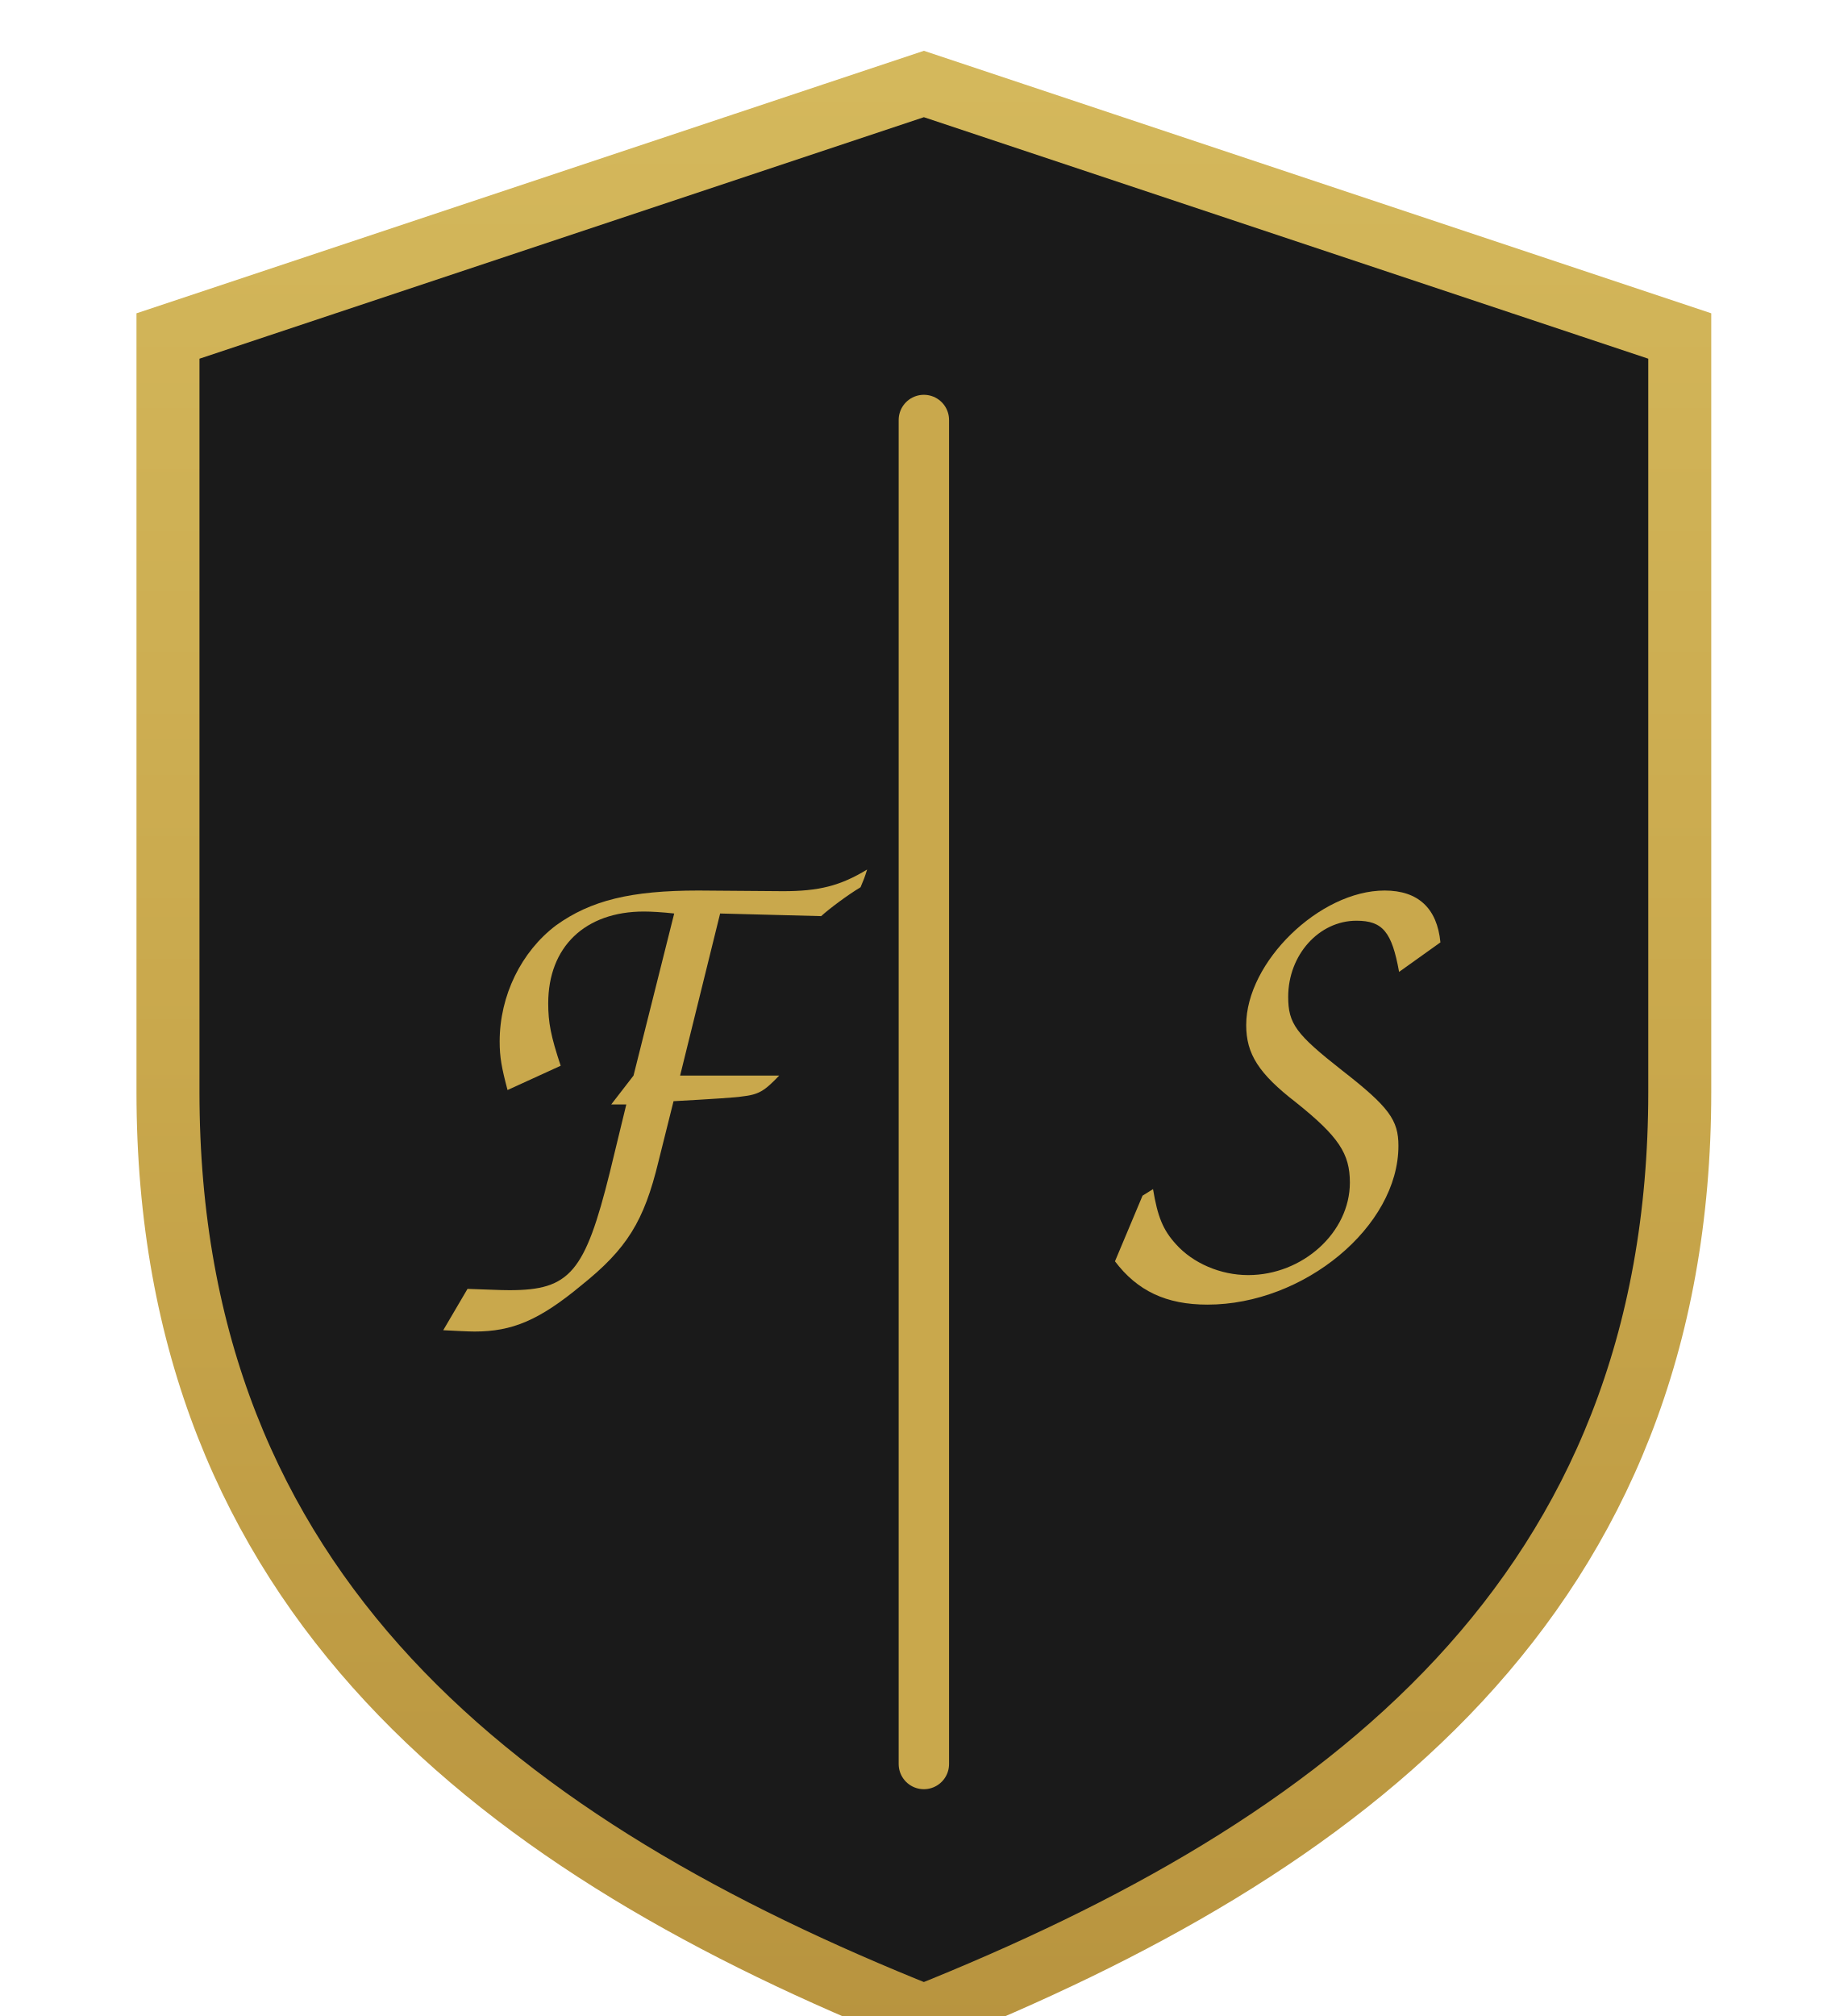
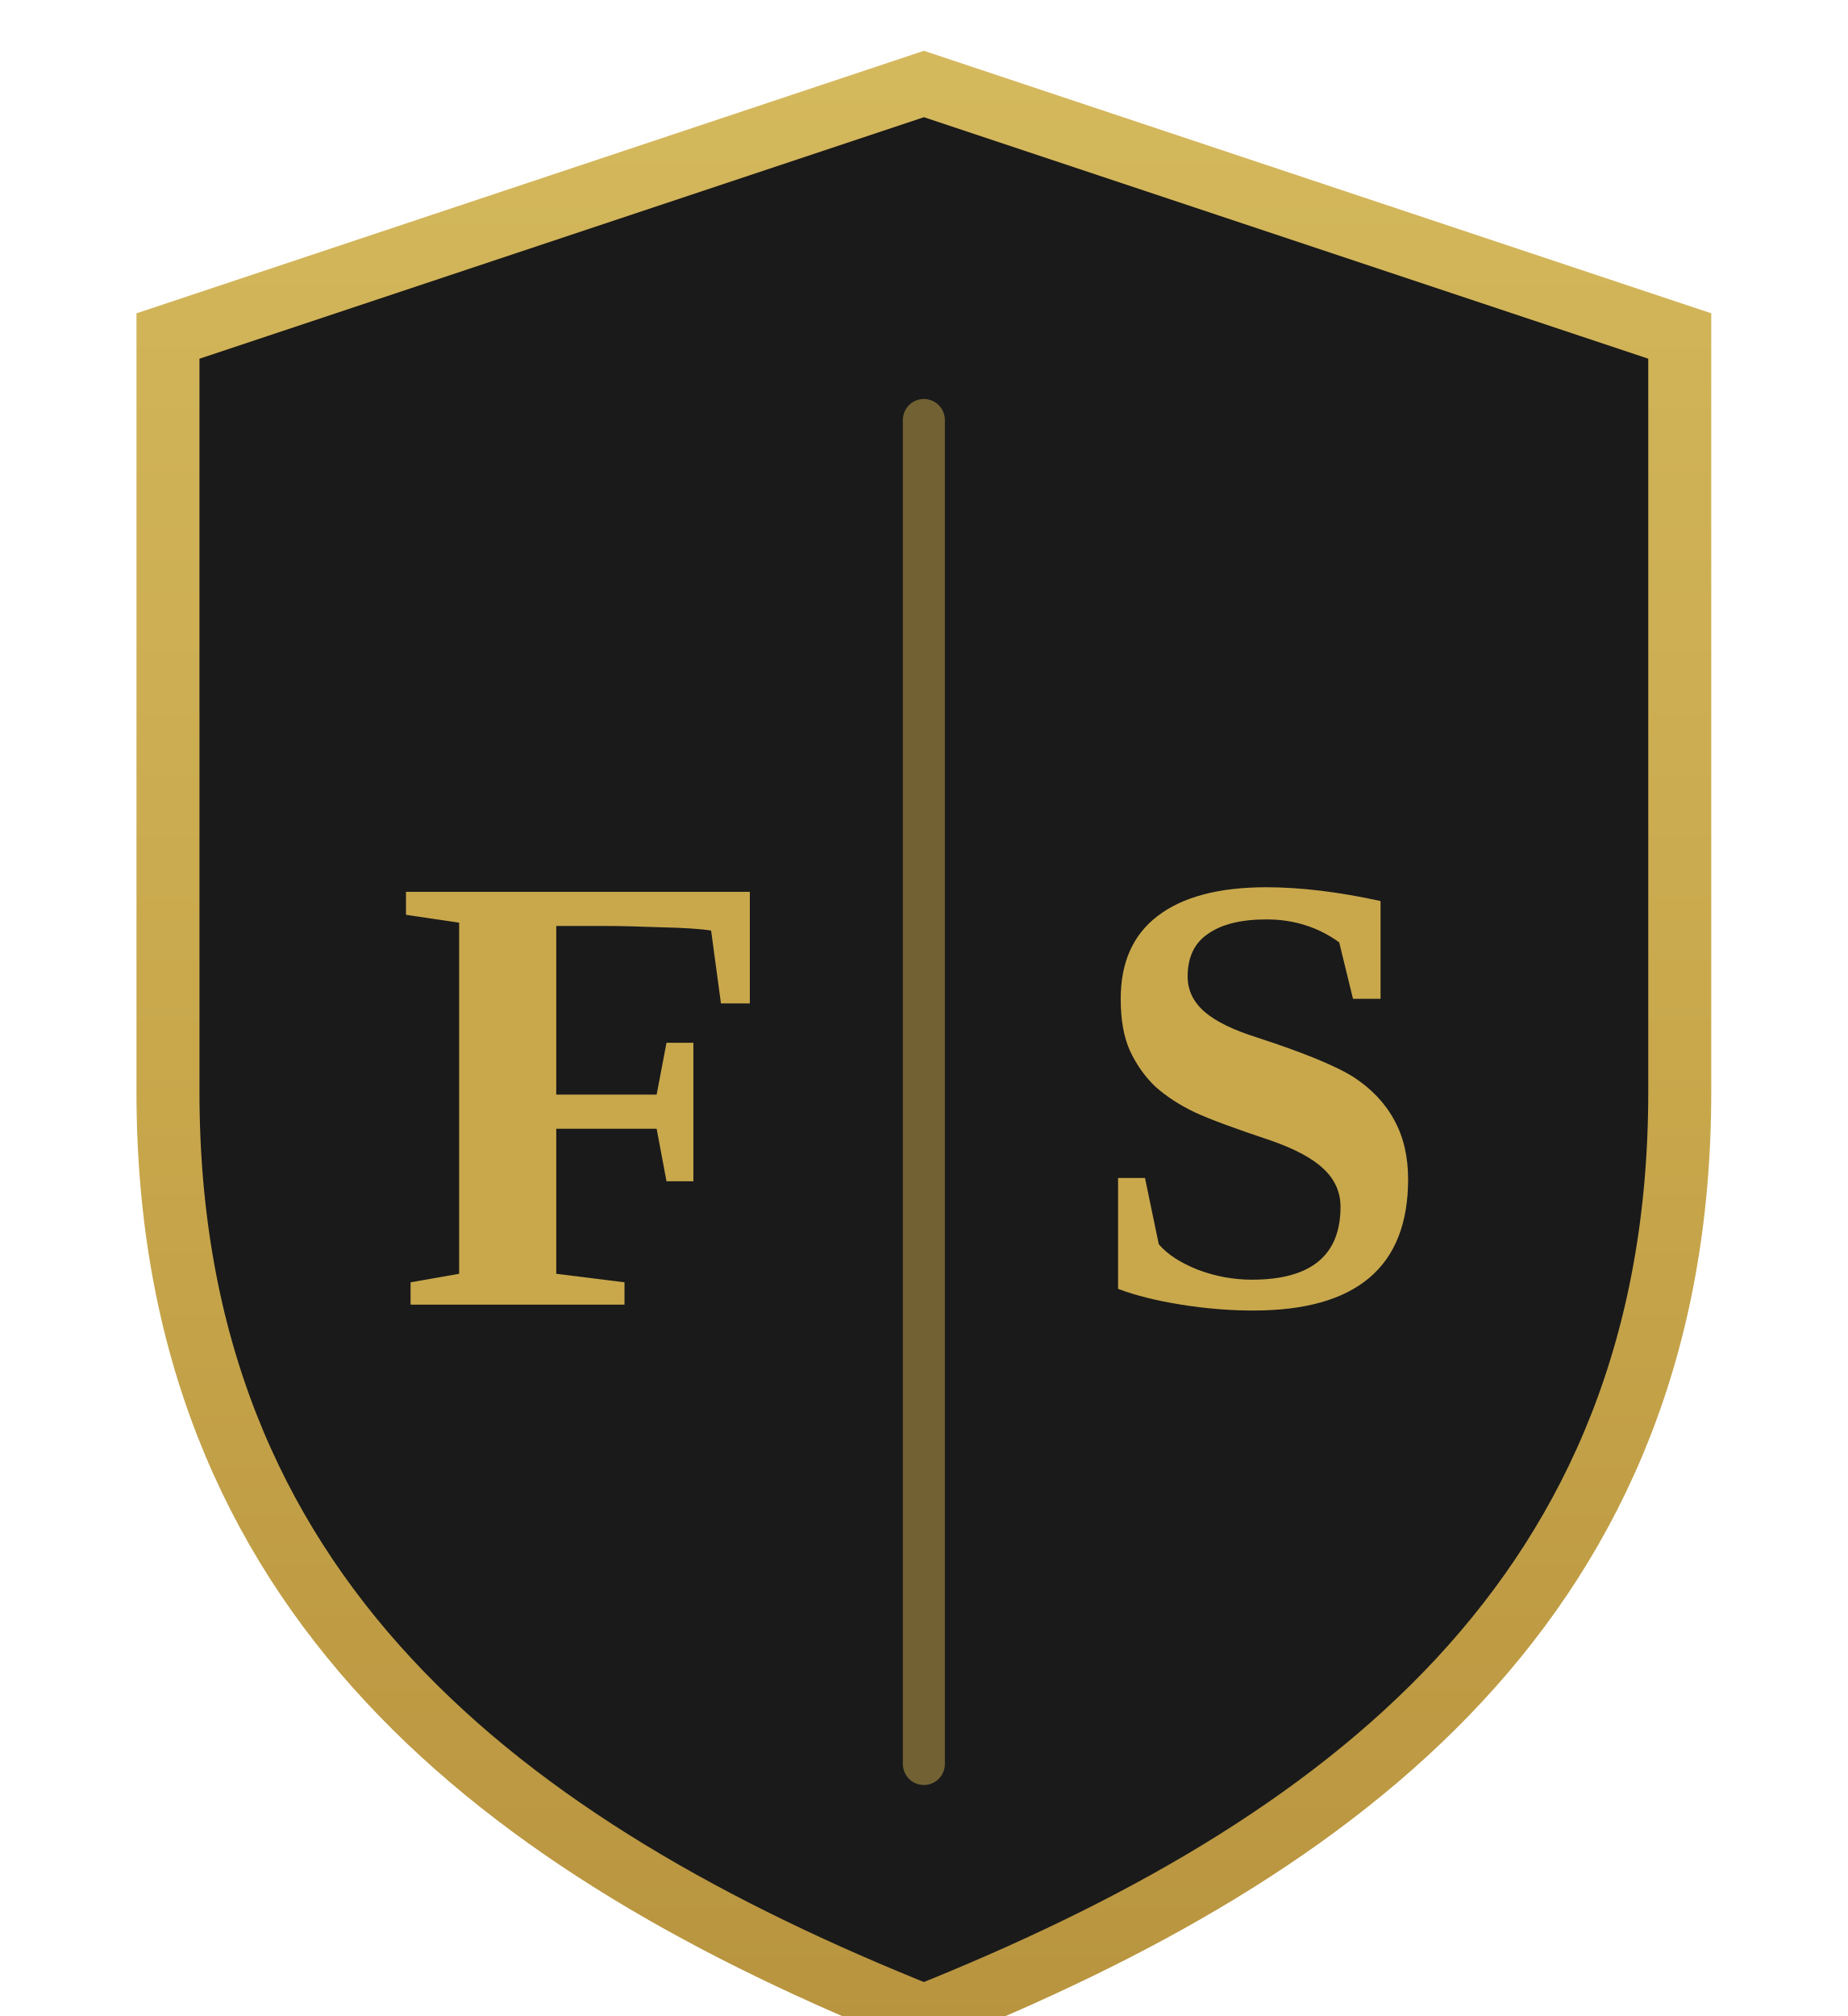
<svg xmlns="http://www.w3.org/2000/svg" viewBox="0 0 44 48" width="44" height="48">
  <defs>
    <linearGradient id="goldG" x1="0%" y1="0%" x2="0%" y2="100%">
      <stop offset="0%" style="stop-color:#D4B85C" />
      <stop offset="50%" style="stop-color:#C9A84C" />
      <stop offset="100%" style="stop-color:#B8943F" />
    </linearGradient>
  </defs>
  <path d="M22 2 L40 8 L40 26 C40 38 32 44 22 48 C12 44 4 38 4 26 L4 8 Z" fill="#1a1a1a" stroke="url(#goldG)" stroke-width="1.5" />
-   <line x1="22" y1="10" x2="22" y2="42" stroke="#C9A84C" stroke-width="1.2" stroke-linecap="round" />
-   <text x="14" y="30" font-family="'Great Vibes', cursive" font-size="15" font-weight="400" fill="#C9A84C" text-anchor="middle">F</text>
-   <text x="30" y="30" font-family="'Great Vibes', cursive" font-size="15" font-weight="400" fill="#C9A84C" text-anchor="middle">S</text>
+   <line x1="22" y1="10" x2="22" y2="42" stroke="#C9A84C" stroke-width="1.0" stroke-linecap="round" opacity="0.5" />
+   <text x="14" y="28" font-family="Georgia, 'Times New Roman', serif" font-size="15" font-weight="700" fill="#C9A84C" text-anchor="middle" dominant-baseline="central" dy="-2">F</text>
+   <text x="30" y="28" font-family="Georgia, 'Times New Roman', serif" font-size="15" font-weight="700" fill="#C9A84C" text-anchor="middle" dominant-baseline="central" dy="-2">S</text>
</svg>
